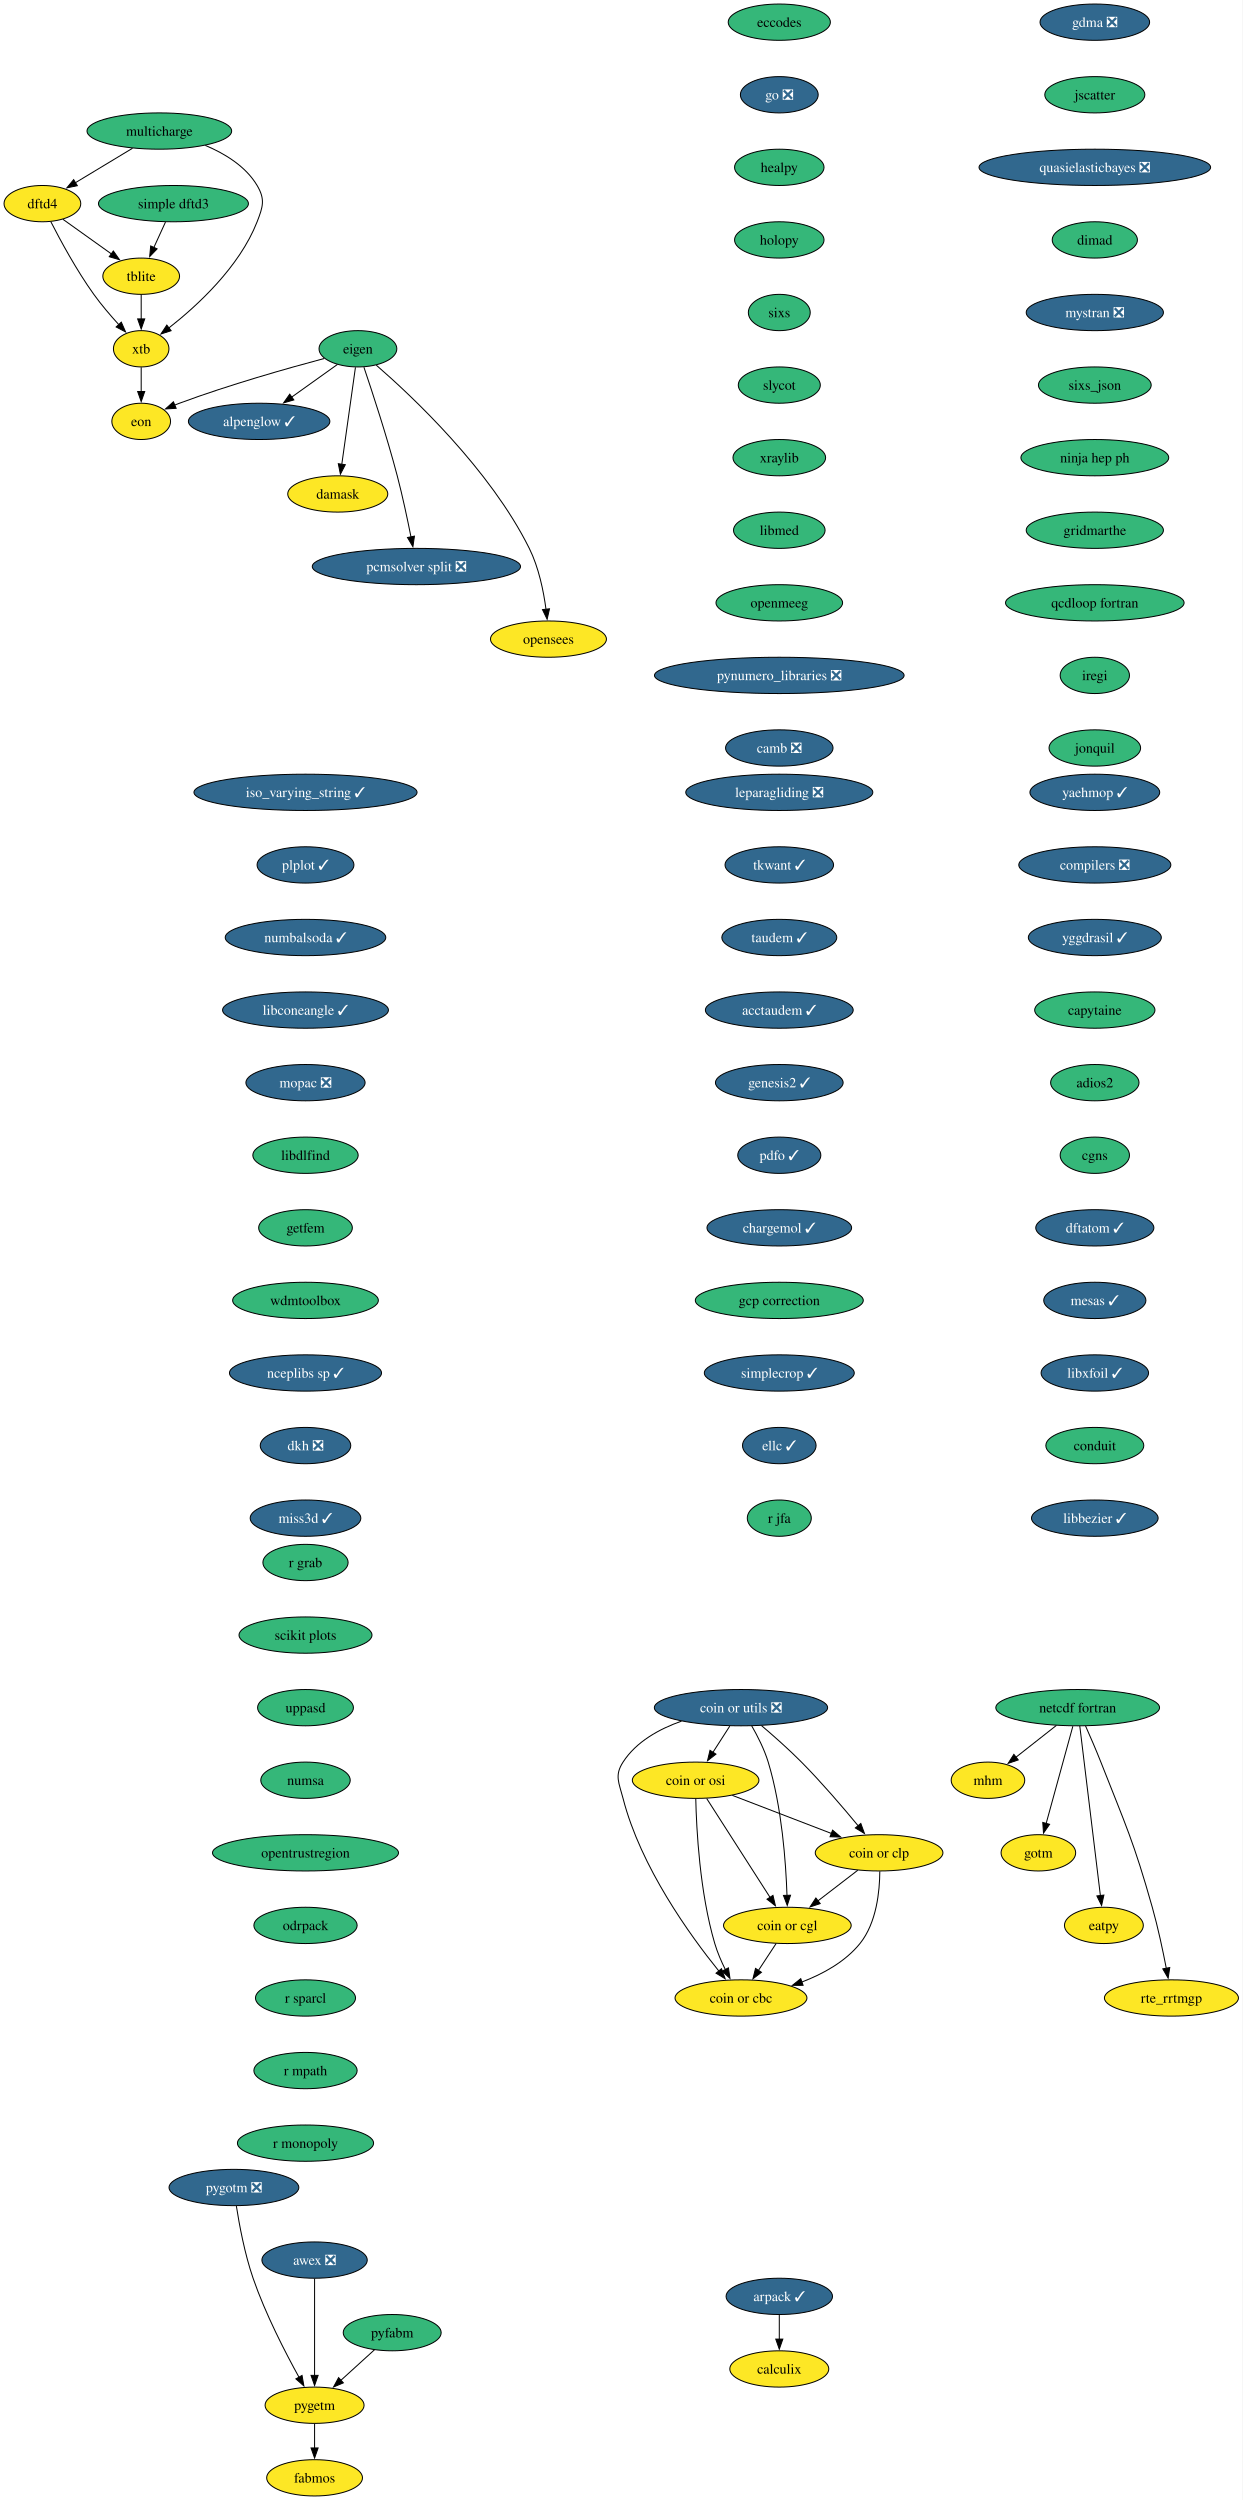
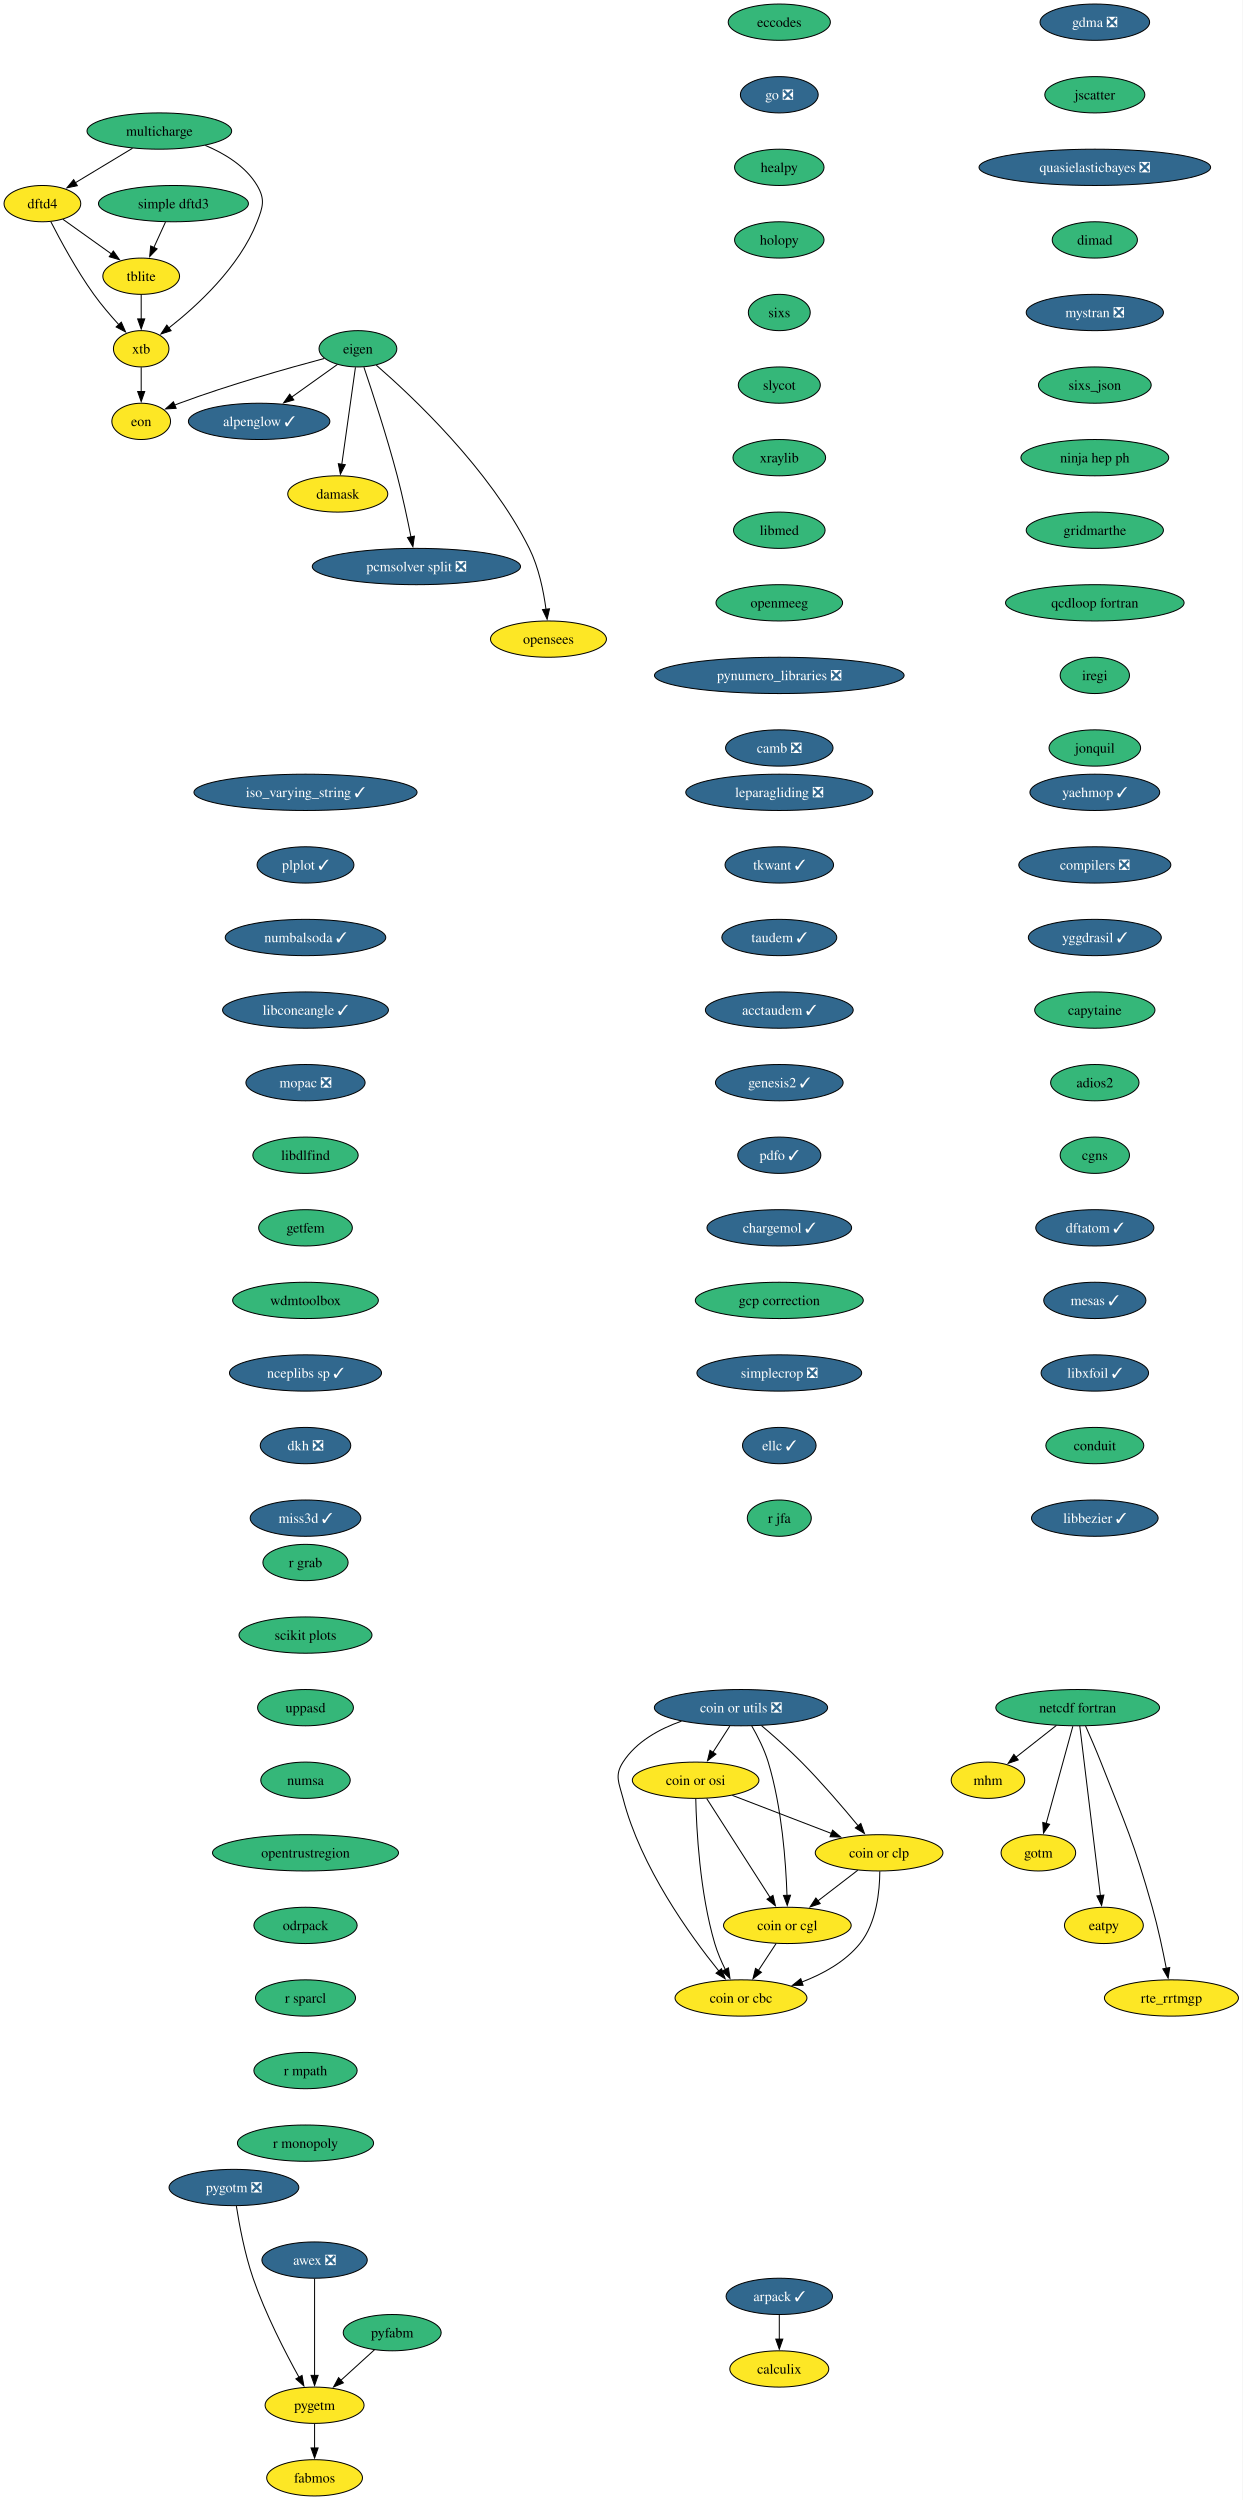
<svg xmlns="http://www.w3.org/2000/svg" xmlns:xlink="http://www.w3.org/1999/xlink" width="1233pt" height="2480pt" viewBox="0.00 0.00 1233.00 2480.00">
  <g id="graph0" class="graph" transform="scale(1 1) rotate(0) translate(4 2476)">
    <polygon fill="white" stroke="none" points="-4,4 -4,-2476 1228.52,-2476 1228.52,4 -4,4" />
    <g id="node1" class="node">
      <g id="a_node1">
        <a xlink:href="https://github.com/conda-forge/alpenglow-feedstock/pull/48" xlink:title="alpenglow ✓">
          <ellipse fill="#31688e" stroke="black" cx="253.06" cy="-2058" rx="70.15" ry="18" />
          <text xml:space="preserve" text-anchor="middle" x="253.06" y="-2053.32" font-family="Times,serif" font-size="14.00" fill="white">alpenglow ✓</text>
        </a>
      </g>
    </g>
    <g id="node2" class="node">
      <g id="a_node2">
        <a xlink:href="https://github.com/conda-forge/arpack-feedstock/pull/54" xlink:title="arpack ✓">
          <ellipse fill="#31688e" stroke="black" cx="769.06" cy="-198" rx="52.79" ry="18" />
          <text xml:space="preserve" text-anchor="middle" x="769.06" y="-193.32" font-family="Times,serif" font-size="14.00" fill="white">arpack ✓</text>
        </a>
      </g>
    </g>
    <g id="node3" class="node">
      <g id="a_node3">
        <a xlink:href="https://github.com/conda-forge/calculix-feedstock" xlink:title="calculix">
          <ellipse fill="#fde725" stroke="black" cx="769.06" cy="-126" rx="49.1" ry="18" />
          <text xml:space="preserve" text-anchor="middle" x="769.06" y="-121.33" font-family="Times,serif" font-size="14.00">calculix</text>
        </a>
      </g>
    </g>
    <g id="edge1" class="edge">
      <path fill="none" stroke="black" d="M769.06,-179.7C769.06,-172.41 769.06,-163.73 769.06,-155.54" />
      <polygon fill="black" stroke="black" points="772.56,-155.62 769.06,-145.62 765.56,-155.62 772.56,-155.62" />
    </g>
    <g id="node4" class="node">
      <g id="a_node4">
        <a xlink:href="https://github.com/conda-forge/eccodes-feedstock" xlink:title="eccodes">
          <ellipse fill="#35b779" stroke="black" cx="769.06" cy="-2454" rx="50.68" ry="18" />
          <text xml:space="preserve" text-anchor="middle" x="769.06" y="-2449.32" font-family="Times,serif" font-size="14.00">eccodes</text>
        </a>
      </g>
    </g>
    <g id="node5" class="node">
      <g id="a_node5">
        <a xlink:href="https://github.com/conda-forge/go-feedstock/pull/249" xlink:title="go ❎">
          <ellipse fill="#31688e" stroke="black" cx="769.06" cy="-2382" rx="38.58" ry="18" />
          <text xml:space="preserve" text-anchor="middle" x="769.06" y="-2377.32" font-family="Times,serif" font-size="14.00" fill="white">go ❎</text>
        </a>
      </g>
    </g>
    <g id="node11" class="node">
      <g id="a_node11">
        <a xlink:href="https://github.com/conda-forge/healpy-feedstock" xlink:title="healpy">
          <ellipse fill="#35b779" stroke="black" cx="769.06" cy="-2310" rx="44.37" ry="18" />
          <text xml:space="preserve" text-anchor="middle" x="769.06" y="-2305.32" font-family="Times,serif" font-size="14.00">healpy</text>
        </a>
      </g>
    </g>
    <g id="node6" class="node">
      <g id="a_node6">
        <a xlink:href="https://github.com/conda-forge/eigen-feedstock" xlink:title="eigen">
          <ellipse fill="#35b779" stroke="black" cx="351.06" cy="-2130" rx="38.58" ry="18" />
          <text xml:space="preserve" text-anchor="middle" x="351.06" y="-2125.32" font-family="Times,serif" font-size="14.00">eigen</text>
        </a>
      </g>
    </g>
    <g id="edge3" class="edge">
      <path fill="none" stroke="black" d="M330.75,-2114.5C317.56,-2105.08 300.1,-2092.6 285.07,-2081.87" />
      <polygon fill="black" stroke="black" points="287.49,-2079.29 277.31,-2076.33 283.42,-2084.99 287.49,-2079.29" />
    </g>
    <g id="node7" class="node">
      <g id="a_node7">
        <a xlink:href="https://github.com/conda-forge/damask-feedstock" xlink:title="damask">
          <ellipse fill="#fde725" stroke="black" cx="331.06" cy="-1986" rx="49.63" ry="18" />
          <text xml:space="preserve" text-anchor="middle" x="331.06" y="-1981.33" font-family="Times,serif" font-size="14.00">damask</text>
        </a>
      </g>
    </g>
    <g id="edge4" class="edge">
      <path fill="none" stroke="black" d="M348.6,-2111.59C345.23,-2087.61 339.1,-2044.14 335.06,-2015.42" />
      <polygon fill="black" stroke="black" points="338.54,-2015.02 333.68,-2005.61 331.61,-2016 338.54,-2015.02" />
    </g>
    <g id="node8" class="node">
      <g id="a_node8">
        <a xlink:href="https://github.com/conda-forge/pcmsolver-split-feedstock/pull/28" xlink:title="pcmsolver split ❎">
          <ellipse fill="#31688e" stroke="black" cx="409.06" cy="-1914" rx="103.29" ry="18" />
          <text xml:space="preserve" text-anchor="middle" x="409.06" y="-1909.33" font-family="Times,serif" font-size="14.00" fill="white">pcmsolver split ❎</text>
        </a>
      </g>
    </g>
    <g id="edge5" class="edge">
      <path fill="none" stroke="black" d="M356.99,-2111.76C365.11,-2087.78 379.85,-2042.92 390.06,-2004 395.33,-1983.88 400.2,-1960.93 403.69,-1943.37" />
      <polygon fill="black" stroke="black" points="407.11,-1944.14 405.59,-1933.66 400.24,-1942.8 407.11,-1944.14" />
    </g>
    <g id="node9" class="node">
      <g id="a_node9">
        <a xlink:href="https://github.com/conda-forge/opensees-feedstock" xlink:title="opensees">
          <ellipse fill="#fde725" stroke="black" cx="540.06" cy="-1842" rx="57.52" ry="18" />
          <text xml:space="preserve" text-anchor="middle" x="540.06" y="-1837.33" font-family="Times,serif" font-size="14.00">opensees</text>
        </a>
      </g>
    </g>
    <g id="edge6" class="edge">
      <path fill="none" stroke="black" d="M369.28,-2113.74C404.54,-2083.15 482.06,-2010.49 521.06,-1932 530.47,-1913.06 535.23,-1889.58 537.64,-1871.5" />
      <polygon fill="black" stroke="black" points="541.09,-1872.07 538.75,-1861.73 534.14,-1871.27 541.09,-1872.07" />
    </g>
    <g id="node10" class="node">
      <g id="a_node10">
        <a xlink:href="https://github.com/conda-forge/eon-feedstock" xlink:title="eon">
          <ellipse fill="#fde725" stroke="black" cx="136.06" cy="-2058" rx="29.11" ry="18" />
          <text xml:space="preserve" text-anchor="middle" x="136.06" y="-2053.32" font-family="Times,serif" font-size="14.00">eon</text>
        </a>
      </g>
    </g>
    <g id="edge7" class="edge">
      <path fill="none" stroke="black" d="M317.68,-2120.4C281.78,-2110.82 223.22,-2094.27 174.06,-2076 172.49,-2075.42 170.9,-2074.8 169.29,-2074.16" />
      <polygon fill="black" stroke="black" points="170.73,-2070.97 160.16,-2070.32 168.02,-2077.43 170.73,-2070.97" />
    </g>
    <g id="node12" class="node">
      <g id="a_node12">
        <a xlink:href="https://github.com/conda-forge/holopy-feedstock" xlink:title="holopy">
          <ellipse fill="#35b779" stroke="black" cx="769.06" cy="-2238" rx="44.37" ry="18" />
          <text xml:space="preserve" text-anchor="middle" x="769.06" y="-2233.32" font-family="Times,serif" font-size="14.00">holopy</text>
        </a>
      </g>
    </g>
    <g id="node13" class="node">
      <g id="a_node13">
        <a xlink:href="https://github.com/conda-forge/sixs-feedstock" xlink:title="sixs">
          <ellipse fill="#35b779" stroke="black" cx="769.06" cy="-2166" rx="30.69" ry="18" />
          <text xml:space="preserve" text-anchor="middle" x="769.06" y="-2161.32" font-family="Times,serif" font-size="14.00">sixs</text>
        </a>
      </g>
    </g>
    <g id="node19" class="node">
      <g id="a_node19">
        <a xlink:href="https://github.com/conda-forge/slycot-feedstock" xlink:title="slycot">
          <ellipse fill="#35b779" stroke="black" cx="769.06" cy="-2094" rx="40.69" ry="18" />
          <text xml:space="preserve" text-anchor="middle" x="769.06" y="-2089.32" font-family="Times,serif" font-size="14.00">slycot</text>
        </a>
      </g>
    </g>
    <g id="node14" class="node">
      <g id="a_node14">
        <a xlink:href="https://github.com/conda-forge/netcdf-fortran-feedstock" xlink:title="netcdf fortran">
          <ellipse fill="#35b779" stroke="black" cx="1065.06" cy="-782" rx="81.2" ry="18" />
          <text xml:space="preserve" text-anchor="middle" x="1065.06" y="-777.33" font-family="Times,serif" font-size="14.00">netcdf fortran</text>
        </a>
      </g>
    </g>
    <g id="node15" class="node">
      <g id="a_node15">
        <a xlink:href="https://github.com/conda-forge/mhm-feedstock" xlink:title="mhm">
          <ellipse fill="#fde725" stroke="black" cx="976.06" cy="-710" rx="36.48" ry="18" />
          <text xml:space="preserve" text-anchor="middle" x="976.06" y="-705.33" font-family="Times,serif" font-size="14.00">mhm</text>
        </a>
      </g>
    </g>
    <g id="edge11" class="edge">
      <path fill="none" stroke="black" d="M1043.96,-764.41C1031.97,-754.98 1016.8,-743.05 1003.84,-732.86" />
      <polygon fill="black" stroke="black" points="1006.09,-730.17 996.07,-726.74 1001.76,-735.67 1006.09,-730.17" />
    </g>
    <g id="node16" class="node">
      <g id="a_node16">
        <a xlink:href="https://github.com/conda-forge/gotm-feedstock" xlink:title="gotm">
          <ellipse fill="#fde725" stroke="black" cx="1026.06" cy="-638" rx="37" ry="18" />
          <text xml:space="preserve" text-anchor="middle" x="1026.06" y="-633.33" font-family="Times,serif" font-size="14.00">gotm</text>
        </a>
      </g>
    </g>
    <g id="edge12" class="edge">
      <path fill="none" stroke="black" d="M1060.27,-763.59C1053.66,-739.5 1041.64,-695.75 1033.76,-667.03" />
      <polygon fill="black" stroke="black" points="1037.18,-666.29 1031.16,-657.57 1030.43,-668.14 1037.18,-666.29" />
    </g>
    <g id="node17" class="node">
      <g id="a_node17">
        <a xlink:href="https://github.com/conda-forge/eatpy-feedstock" xlink:title="eatpy">
          <ellipse fill="#fde725" stroke="black" cx="1091.06" cy="-566" rx="39.11" ry="18" />
          <text xml:space="preserve" text-anchor="middle" x="1091.06" y="-561.33" font-family="Times,serif" font-size="14.00">eatpy</text>
        </a>
      </g>
    </g>
    <g id="edge13" class="edge">
      <path fill="none" stroke="black" d="M1067.14,-763.85C1071.6,-727.14 1082.11,-640.66 1087.59,-595.53" />
      <polygon fill="black" stroke="black" points="1091.05,-596.08 1088.78,-585.73 1084.1,-595.24 1091.05,-596.08" />
    </g>
    <g id="node18" class="node">
      <g id="a_node18">
        <a xlink:href="https://github.com/conda-forge/rte_rrtmgp-feedstock" xlink:title="rte_rrtmgp">
          <ellipse fill="#fde725" stroke="black" cx="1158.06" cy="-494" rx="66.47" ry="18" />
          <text xml:space="preserve" text-anchor="middle" x="1158.06" y="-489.32" font-family="Times,serif" font-size="14.00">rte_rrtmgp</text>
        </a>
      </g>
    </g>
    <g id="edge14" class="edge">
      <path fill="none" stroke="black" d="M1072.82,-763.94C1077.42,-753.61 1083.28,-740.13 1088.06,-728 1112.92,-664.82 1120.6,-649.34 1139.06,-584 1144.71,-563.99 1149.57,-541.03 1152.96,-523.44" />
      <polygon fill="black" stroke="black" points="1156.38,-524.19 1154.79,-513.71 1149.5,-522.89 1156.38,-524.19" />
    </g>
    <g id="node20" class="node">
      <g id="a_node20">
        <a xlink:href="https://github.com/conda-forge/xraylib-feedstock" xlink:title="xraylib">
          <ellipse fill="#35b779" stroke="black" cx="769.06" cy="-2022" rx="45.95" ry="18" />
          <text xml:space="preserve" text-anchor="middle" x="769.06" y="-2017.33" font-family="Times,serif" font-size="14.00">xraylib</text>
        </a>
      </g>
    </g>
    <g id="node21" class="node">
      <g id="a_node21">
        <a xlink:href="https://github.com/conda-forge/libmed-feedstock" xlink:title="libmed">
          <ellipse fill="#35b779" stroke="black" cx="769.06" cy="-1950" rx="45.42" ry="18" />
          <text xml:space="preserve" text-anchor="middle" x="769.06" y="-1945.33" font-family="Times,serif" font-size="14.00">libmed</text>
        </a>
      </g>
    </g>
    <g id="node22" class="node">
      <g id="a_node22">
        <a xlink:href="https://github.com/conda-forge/openmeeg-feedstock" xlink:title="openmeeg">
          <ellipse fill="#35b779" stroke="black" cx="769.06" cy="-1878" rx="62.78" ry="18" />
          <text xml:space="preserve" text-anchor="middle" x="769.06" y="-1873.33" font-family="Times,serif" font-size="14.00">openmeeg</text>
        </a>
      </g>
    </g>
    <g id="node23" class="node">
      <g id="a_node23">
        <a xlink:href="https://github.com/conda-forge/pynumero_libraries-feedstock/pull/32" xlink:title="pynumero_libraries ❎">
          <ellipse fill="#31688e" stroke="black" cx="769.06" cy="-1806" rx="123.81" ry="18" />
          <text xml:space="preserve" text-anchor="middle" x="769.06" y="-1801.33" font-family="Times,serif" font-size="14.00" fill="white">pynumero_libraries ❎</text>
        </a>
      </g>
    </g>
    <g id="node24" class="node">
      <g id="a_node24">
        <a xlink:href="https://github.com/conda-forge/camb-feedstock/pull/61" xlink:title="camb ❎">
          <ellipse fill="#31688e" stroke="black" cx="769.06" cy="-1734" rx="53.31" ry="18" />
          <text xml:space="preserve" text-anchor="middle" x="769.06" y="-1729.33" font-family="Times,serif" font-size="14.00" fill="white">camb ❎</text>
        </a>
      </g>
    </g>
    <g id="node25" class="node">
      <g id="a_node25">
        <a xlink:href="https://github.com/conda-forge/yaehmop-feedstock/pull/15" xlink:title="yaehmop ✓">
          <ellipse fill="#31688e" stroke="black" cx="1082.06" cy="-1690" rx="64.36" ry="18" />
          <text xml:space="preserve" text-anchor="middle" x="1082.06" y="-1685.33" font-family="Times,serif" font-size="14.00" fill="white">yaehmop ✓</text>
        </a>
      </g>
    </g>
    <g id="node26" class="node">
      <g id="a_node26">
        <a xlink:href="https://github.com/conda-forge/compilers-feedstock/pull/69" xlink:title="compilers ❎">
          <ellipse fill="#31688e" stroke="black" cx="1082.06" cy="-1618" rx="75.41" ry="18" />
          <text xml:space="preserve" text-anchor="middle" x="1082.06" y="-1613.33" font-family="Times,serif" font-size="14.00" fill="white">compilers ❎</text>
        </a>
      </g>
    </g>
    <g id="node27" class="node">
      <g id="a_node27">
        <a xlink:href="https://github.com/conda-forge/yggdrasil-feedstock/pull/49" xlink:title="yggdrasil ✓">
          <ellipse fill="#31688e" stroke="black" cx="1082.06" cy="-1546" rx="65.94" ry="18" />
          <text xml:space="preserve" text-anchor="middle" x="1082.06" y="-1541.33" font-family="Times,serif" font-size="14.00" fill="white">yggdrasil ✓</text>
        </a>
      </g>
    </g>
    <g id="node28" class="node">
      <g id="a_node28">
        <a xlink:href="https://github.com/conda-forge/capytaine-feedstock" xlink:title="capytaine">
          <ellipse fill="#35b779" stroke="black" cx="1082.06" cy="-1474" rx="59.63" ry="18" />
          <text xml:space="preserve" text-anchor="middle" x="1082.06" y="-1469.33" font-family="Times,serif" font-size="14.00">capytaine</text>
        </a>
      </g>
    </g>
    <g id="node29" class="node">
      <g id="a_node29">
        <a xlink:href="https://github.com/conda-forge/adios2-feedstock" xlink:title="adios2">
          <ellipse fill="#35b779" stroke="black" cx="1082.06" cy="-1402" rx="43.84" ry="18" />
          <text xml:space="preserve" text-anchor="middle" x="1082.06" y="-1397.33" font-family="Times,serif" font-size="14.00">adios2</text>
        </a>
      </g>
    </g>
    <g id="node30" class="node">
      <g id="a_node30">
        <a xlink:href="https://github.com/conda-forge/cgns-feedstock" xlink:title="cgns">
          <ellipse fill="#35b779" stroke="black" cx="1082.06" cy="-1330" rx="34.37" ry="18" />
          <text xml:space="preserve" text-anchor="middle" x="1082.06" y="-1325.33" font-family="Times,serif" font-size="14.00">cgns</text>
        </a>
      </g>
    </g>
    <g id="node31" class="node">
      <g id="a_node31">
        <a xlink:href="https://github.com/conda-forge/dftatom-feedstock/pull/6" xlink:title="dftatom ✓">
          <ellipse fill="#31688e" stroke="black" cx="1082.06" cy="-1258" rx="58.57" ry="18" />
          <text xml:space="preserve" text-anchor="middle" x="1082.06" y="-1253.33" font-family="Times,serif" font-size="14.00" fill="white">dftatom ✓</text>
        </a>
      </g>
    </g>
    <g id="node32" class="node">
      <g id="a_node32">
        <a xlink:href="https://github.com/conda-forge/mesas-feedstock/pull/54" xlink:title="mesas ✓">
          <ellipse fill="#31688e" stroke="black" cx="1082.06" cy="-1186" rx="50.68" ry="18" />
          <text xml:space="preserve" text-anchor="middle" x="1082.06" y="-1181.33" font-family="Times,serif" font-size="14.00" fill="white">mesas ✓</text>
        </a>
      </g>
    </g>
    <g id="node33" class="node">
      <g id="a_node33">
        <a xlink:href="https://github.com/conda-forge/libxfoil-feedstock/pull/16" xlink:title="libxfoil ✓">
          <ellipse fill="#31688e" stroke="black" cx="1082.06" cy="-1114" rx="53.31" ry="18" />
          <text xml:space="preserve" text-anchor="middle" x="1082.06" y="-1109.33" font-family="Times,serif" font-size="14.00" fill="white">libxfoil ✓</text>
        </a>
      </g>
    </g>
    <g id="node34" class="node">
      <g id="a_node34">
        <a xlink:href="https://github.com/conda-forge/conduit-feedstock" xlink:title="conduit">
          <ellipse fill="#35b779" stroke="black" cx="1082.06" cy="-1042" rx="48.58" ry="18" />
          <text xml:space="preserve" text-anchor="middle" x="1082.06" y="-1037.33" font-family="Times,serif" font-size="14.00">conduit</text>
        </a>
      </g>
    </g>
    <g id="node38" class="node">
      <g id="a_node38">
        <a xlink:href="https://github.com/conda-forge/libbezier-feedstock/pull/12" xlink:title="libbezier ✓">
          <ellipse fill="#31688e" stroke="black" cx="1082.06" cy="-970" rx="62.78" ry="18" />
          <text xml:space="preserve" text-anchor="middle" x="1082.06" y="-965.33" font-family="Times,serif" font-size="14.00" fill="white">libbezier ✓</text>
        </a>
      </g>
    </g>
    <g id="node35" class="node">
      <g id="a_node35">
        <a xlink:href="https://github.com/conda-forge/dftd4-feedstock" xlink:title="dftd4">
          <ellipse fill="#fde725" stroke="black" cx="38.06" cy="-2274" rx="38.06" ry="18" />
          <text xml:space="preserve" text-anchor="middle" x="38.06" y="-2269.32" font-family="Times,serif" font-size="14.00">dftd4</text>
        </a>
      </g>
    </g>
    <g id="node36" class="node">
      <g id="a_node36">
        <a xlink:href="https://github.com/conda-forge/xtb-feedstock" xlink:title="xtb">
          <ellipse fill="#fde725" stroke="black" cx="136.06" cy="-2130" rx="27.53" ry="18" />
          <text xml:space="preserve" text-anchor="middle" x="136.06" y="-2125.32" font-family="Times,serif" font-size="14.00">xtb</text>
        </a>
      </g>
    </g>
    <g id="edge30" class="edge">
      <path fill="none" stroke="black" d="M46.48,-2255.97C55.88,-2237.57 72.02,-2207.72 89.06,-2184 96.48,-2173.66 105.59,-2163.02 113.8,-2154.01" />
      <polygon fill="black" stroke="black" points="116.33,-2156.43 120.58,-2146.72 111.21,-2151.66 116.33,-2156.43" />
    </g>
    <g id="node37" class="node">
      <g id="a_node37">
        <a xlink:href="https://github.com/conda-forge/tblite-feedstock" xlink:title="tblite">
          <ellipse fill="#fde725" stroke="black" cx="136.06" cy="-2202" rx="38.06" ry="18" />
          <text xml:space="preserve" text-anchor="middle" x="136.06" y="-2197.32" font-family="Times,serif" font-size="14.00">tblite</text>
        </a>
      </g>
    </g>
    <g id="edge31" class="edge">
      <path fill="none" stroke="black" d="M58.36,-2258.5C72.29,-2248.55 90.99,-2235.19 106.56,-2224.07" />
      <polygon fill="black" stroke="black" points="108.44,-2227.03 114.54,-2218.37 104.37,-2221.33 108.44,-2227.03" />
    </g>
    <g id="edge32" class="edge">
      <path fill="none" stroke="black" d="M136.06,-2111.7C136.06,-2104.41 136.06,-2095.73 136.06,-2087.54" />
      <polygon fill="black" stroke="black" points="139.56,-2087.62 136.06,-2077.62 132.56,-2087.62 139.56,-2087.62" />
    </g>
    <g id="edge33" class="edge">
      <path fill="none" stroke="black" d="M136.06,-2183.7C136.06,-2176.41 136.06,-2167.73 136.06,-2159.54" />
      <polygon fill="black" stroke="black" points="139.56,-2159.62 136.06,-2149.62 132.56,-2159.62 139.56,-2159.62" />
    </g>
    <g id="node39" class="node">
      <g id="a_node39">
        <a xlink:href="https://github.com/conda-forge/leparagliding-feedstock/pull/13" xlink:title="leparagliding ❎">
          <ellipse fill="#31688e" stroke="black" cx="769.06" cy="-1690" rx="92.77" ry="18" />
          <text xml:space="preserve" text-anchor="middle" x="769.06" y="-1685.33" font-family="Times,serif" font-size="14.00" fill="white">leparagliding ❎</text>
        </a>
      </g>
    </g>
    <g id="node40" class="node">
      <g id="a_node40">
        <a xlink:href="https://github.com/conda-forge/tkwant-feedstock/pull/12" xlink:title="tkwant ✓">
          <ellipse fill="#31688e" stroke="black" cx="769.06" cy="-1618" rx="53.84" ry="18" />
          <text xml:space="preserve" text-anchor="middle" x="769.06" y="-1613.33" font-family="Times,serif" font-size="14.00" fill="white">tkwant ✓</text>
        </a>
      </g>
    </g>
    <g id="node41" class="node">
      <g id="a_node41">
        <a xlink:href="https://github.com/conda-forge/taudem-feedstock/pull/20" xlink:title="taudem ✓">
          <ellipse fill="#31688e" stroke="black" cx="769.06" cy="-1546" rx="57" ry="18" />
          <text xml:space="preserve" text-anchor="middle" x="769.06" y="-1541.33" font-family="Times,serif" font-size="14.00" fill="white">taudem ✓</text>
        </a>
      </g>
    </g>
    <g id="node47" class="node">
      <g id="a_node47">
        <a xlink:href="https://github.com/conda-forge/acctaudem-feedstock/pull/15" xlink:title="acctaudem ✓">
          <ellipse fill="#31688e" stroke="black" cx="769.06" cy="-1474" rx="73.3" ry="18" />
          <text xml:space="preserve" text-anchor="middle" x="769.06" y="-1469.33" font-family="Times,serif" font-size="14.00" fill="white">acctaudem ✓</text>
        </a>
      </g>
    </g>
    <g id="node42" class="node">
      <g id="a_node42">
        <a xlink:href="https://github.com/conda-forge/coin-or-utils-feedstock/pull/23" xlink:title="coin or utils ❎">
          <ellipse fill="#31688e" stroke="black" cx="731.06" cy="-782" rx="85.93" ry="18" />
          <text xml:space="preserve" text-anchor="middle" x="731.06" y="-777.33" font-family="Times,serif" font-size="14.00" fill="white">coin or utils ❎</text>
        </a>
      </g>
    </g>
    <g id="node43" class="node">
      <g id="a_node43">
        <a xlink:href="https://github.com/conda-forge/coin-or-cgl-feedstock" xlink:title="coin or cgl">
          <ellipse fill="#fde725" stroke="black" cx="777.06" cy="-566" rx="63.31" ry="18" />
          <text xml:space="preserve" text-anchor="middle" x="777.06" y="-561.33" font-family="Times,serif" font-size="14.00">coin or cgl</text>
        </a>
      </g>
    </g>
    <g id="edge37" class="edge">
      <path fill="none" stroke="black" d="M741.68,-763.99C747.47,-753.9 754.22,-740.65 758.06,-728 771.67,-683.1 775.61,-628.4 776.7,-595.71" />
      <polygon fill="black" stroke="black" points="780.2,-595.93 776.96,-585.84 773.2,-595.74 780.2,-595.93" />
    </g>
    <g id="node44" class="node">
      <g id="a_node44">
        <a xlink:href="https://github.com/conda-forge/coin-or-osi-feedstock" xlink:title="coin or osi">
          <ellipse fill="#fde725" stroke="black" cx="686.06" cy="-710" rx="62.78" ry="18" />
          <text xml:space="preserve" text-anchor="middle" x="686.06" y="-705.33" font-family="Times,serif" font-size="14.00">coin or osi</text>
        </a>
      </g>
    </g>
    <g id="edge38" class="edge">
      <path fill="none" stroke="black" d="M719.93,-763.7C714.86,-755.81 708.75,-746.3 703.12,-737.55" />
      <polygon fill="black" stroke="black" points="706.22,-735.9 697.87,-729.38 700.33,-739.68 706.22,-735.9" />
    </g>
    <g id="node45" class="node">
      <g id="a_node45">
        <a xlink:href="https://github.com/conda-forge/coin-or-cbc-feedstock" xlink:title="coin or cbc">
          <ellipse fill="#fde725" stroke="black" cx="731.06" cy="-494" rx="65.41" ry="18" />
          <text xml:space="preserve" text-anchor="middle" x="731.06" y="-489.32" font-family="Times,serif" font-size="14.00">coin or cbc</text>
        </a>
      </g>
    </g>
    <g id="edge39" class="edge">
      <path fill="none" stroke="black" d="M672.04,-768.63C649.97,-760.84 627.11,-748.24 614.06,-728 605.38,-714.55 610.08,-707.5 614.06,-692 631.46,-624.09 680.36,-556.31 709.13,-520.67" />
      <polygon fill="black" stroke="black" points="711.73,-523.03 715.37,-513.08 706.32,-518.59 711.73,-523.03" />
    </g>
    <g id="node46" class="node">
      <g id="a_node46">
        <a xlink:href="https://github.com/conda-forge/coin-or-clp-feedstock" xlink:title="coin or clp">
          <ellipse fill="#fde725" stroke="black" cx="868.06" cy="-638" rx="63.31" ry="18" />
          <text xml:space="preserve" text-anchor="middle" x="868.06" y="-633.33" font-family="Times,serif" font-size="14.00">coin or clp</text>
        </a>
      </g>
    </g>
    <g id="edge40" class="edge">
      <path fill="none" stroke="black" d="M751.39,-764.22C763.31,-754.1 778.44,-740.74 791.06,-728 811.13,-707.72 832.22,-683.08 847.24,-664.87" />
      <polygon fill="black" stroke="black" points="849.92,-667.12 853.54,-657.17 844.5,-662.69 849.92,-667.12" />
    </g>
    <g id="edge41" class="edge">
      <path fill="none" stroke="black" d="M765.92,-548.05C760.67,-540.06 754.27,-530.33 748.4,-521.4" />
      <polygon fill="black" stroke="black" points="751.34,-519.49 742.92,-513.05 745.49,-523.33 751.34,-519.49" />
    </g>
    <g id="edge42" class="edge">
      <path fill="none" stroke="black" d="M697.03,-691.87C712.68,-667.46 741.54,-622.43 759.99,-593.64" />
      <polygon fill="black" stroke="black" points="762.77,-595.77 765.22,-585.46 756.88,-591.99 762.77,-595.77" />
    </g>
    <g id="edge43" class="edge">
      <path fill="none" stroke="black" d="M686.2,-691.7C686.86,-661.79 690.09,-598.75 705.06,-548 707.64,-539.25 711.56,-530.18 715.59,-522.07" />
      <polygon fill="black" stroke="black" points="718.59,-523.88 720.14,-513.4 712.39,-520.63 718.59,-523.88" />
    </g>
    <g id="edge44" class="edge">
      <path fill="none" stroke="black" d="M722.45,-695C750.75,-684.12 790.24,-668.93 820.95,-657.12" />
      <polygon fill="black" stroke="black" points="821.92,-660.49 830,-653.64 819.41,-653.96 821.92,-660.49" />
    </g>
    <g id="edge45" class="edge">
      <path fill="none" stroke="black" d="M846.95,-620.76C835.2,-611.73 820.38,-600.33 807.41,-590.35" />
      <polygon fill="black" stroke="black" points="809.62,-587.64 799.56,-584.31 805.35,-593.18 809.62,-587.64" />
    </g>
    <g id="edge46" class="edge">
      <path fill="none" stroke="black" d="M868.77,-619.65C868.67,-600.15 865.64,-568.52 849.06,-548 834.45,-529.92 812.36,-517.79 791.23,-509.76" />
      <polygon fill="black" stroke="black" points="792.67,-506.56 782.07,-506.54 790.34,-513.16 792.67,-506.56" />
    </g>
    <g id="node48" class="node">
      <g id="a_node48">
        <a xlink:href="https://github.com/conda-forge/genesis2-feedstock/pull/12" xlink:title="genesis2 ✓">
          <ellipse fill="#31688e" stroke="black" cx="769.06" cy="-1402" rx="63.31" ry="18" />
          <text xml:space="preserve" text-anchor="middle" x="769.06" y="-1397.33" font-family="Times,serif" font-size="14.00" fill="white">genesis2 ✓</text>
        </a>
      </g>
    </g>
    <g id="node49" class="node">
      <g id="a_node49">
        <a xlink:href="https://github.com/conda-forge/pdfo-feedstock/pull/20" xlink:title="pdfo ✓">
          <ellipse fill="#31688e" stroke="black" cx="769.06" cy="-1330" rx="41.21" ry="18" />
          <text xml:space="preserve" text-anchor="middle" x="769.06" y="-1325.33" font-family="Times,serif" font-size="14.00" fill="white">pdfo ✓</text>
        </a>
      </g>
    </g>
    <g id="node50" class="node">
      <g id="a_node50">
        <a xlink:href="https://github.com/conda-forge/chargemol-feedstock/pull/2" xlink:title="chargemol ✓">
          <ellipse fill="#31688e" stroke="black" cx="769.06" cy="-1258" rx="71.73" ry="18" />
          <text xml:space="preserve" text-anchor="middle" x="769.06" y="-1253.33" font-family="Times,serif" font-size="14.00" fill="white">chargemol ✓</text>
        </a>
      </g>
    </g>
    <g id="node51" class="node">
      <g id="a_node51">
        <a xlink:href="https://github.com/conda-forge/gcp-correction-feedstock" xlink:title="gcp correction">
          <ellipse fill="#35b779" stroke="black" cx="769.06" cy="-1186" rx="83.3" ry="18" />
          <text xml:space="preserve" text-anchor="middle" x="769.06" y="-1181.33" font-family="Times,serif" font-size="14.00">gcp correction</text>
        </a>
      </g>
    </g>
    <g id="node53" class="node">
      <g id="a_node53">
-         <a xlink:href="https://github.com/conda-forge/simplecrop-feedstock/pull/3" xlink:title="simplecrop ✓">
-           <ellipse fill="#31688e" stroke="black" cx="769.06" cy="-1114" rx="74.36" ry="18" />
-           <text xml:space="preserve" text-anchor="middle" x="769.06" y="-1109.33" font-family="Times,serif" font-size="14.00" fill="white">simplecrop ✓</text>
+         <a xlink:href="https://github.com/conda-forge/simplecrop-feedstock/pull/3" xlink:title="simplecrop ❎">
+           <ellipse fill="#31688e" stroke="black" cx="769.06" cy="-1114" rx="81.72" ry="18" />
+           <text xml:space="preserve" text-anchor="middle" x="769.06" y="-1109.33" font-family="Times,serif" font-size="14.00" fill="white">simplecrop ❎</text>
        </a>
      </g>
    </g>
    <g id="node52" class="node">
      <g id="a_node52">
        <a xlink:href="https://github.com/conda-forge/simple-dftd3-feedstock" xlink:title="simple dftd3">
          <ellipse fill="#35b779" stroke="black" cx="168.06" cy="-2274" rx="74.36" ry="18" />
          <text xml:space="preserve" text-anchor="middle" x="168.06" y="-2269.32" font-family="Times,serif" font-size="14.00">simple dftd3</text>
        </a>
      </g>
    </g>
    <g id="edge52" class="edge">
      <path fill="none" stroke="black" d="M160.15,-2255.7C156.66,-2248.07 152.47,-2238.92 148.58,-2230.4" />
      <polygon fill="black" stroke="black" points="151.84,-2229.12 144.5,-2221.48 145.48,-2232.03 151.84,-2229.12" />
    </g>
    <g id="node54" class="node">
      <g id="a_node54">
        <a xlink:href="https://github.com/conda-forge/ellc-feedstock/pull/15" xlink:title="ellc ✓">
          <ellipse fill="#31688e" stroke="black" cx="769.06" cy="-1042" rx="36.48" ry="18" />
          <text xml:space="preserve" text-anchor="middle" x="769.06" y="-1037.33" font-family="Times,serif" font-size="14.00" fill="white">ellc ✓</text>
        </a>
      </g>
    </g>
    <g id="node55" class="node">
      <g id="a_node55">
        <a xlink:href="https://github.com/conda-forge/r-jfa-feedstock" xlink:title="r jfa">
          <ellipse fill="#35b779" stroke="black" cx="769.06" cy="-970" rx="31.74" ry="18" />
          <text xml:space="preserve" text-anchor="middle" x="769.06" y="-965.33" font-family="Times,serif" font-size="14.00">r jfa</text>
        </a>
      </g>
    </g>
    <g id="node56" class="node">
      <g id="a_node56">
        <a xlink:href="https://github.com/conda-forge/iso_varying_string-feedstock/pull/10" xlink:title="iso_varying_string ✓">
          <ellipse fill="#31688e" stroke="black" cx="299.06" cy="-1690" rx="110.66" ry="18" />
          <text xml:space="preserve" text-anchor="middle" x="299.06" y="-1685.33" font-family="Times,serif" font-size="14.00" fill="white">iso_varying_string ✓</text>
        </a>
      </g>
    </g>
    <g id="node57" class="node">
      <g id="a_node57">
        <a xlink:href="https://github.com/conda-forge/plplot-feedstock/pull/8" xlink:title="plplot ✓">
          <ellipse fill="#31688e" stroke="black" cx="299.06" cy="-1618" rx="48.05" ry="18" />
          <text xml:space="preserve" text-anchor="middle" x="299.06" y="-1613.33" font-family="Times,serif" font-size="14.00" fill="white">plplot ✓</text>
        </a>
      </g>
    </g>
    <g id="node58" class="node">
      <g id="a_node58">
        <a xlink:href="https://github.com/conda-forge/numbalsoda-feedstock/pull/15" xlink:title="numbalsoda ✓">
          <ellipse fill="#31688e" stroke="black" cx="299.06" cy="-1546" rx="79.62" ry="18" />
          <text xml:space="preserve" text-anchor="middle" x="299.06" y="-1541.33" font-family="Times,serif" font-size="14.00" fill="white">numbalsoda ✓</text>
        </a>
      </g>
    </g>
    <g id="node59" class="node">
      <g id="a_node59">
        <a xlink:href="https://github.com/conda-forge/libconeangle-feedstock/pull/9" xlink:title="libconeangle ✓">
          <ellipse fill="#31688e" stroke="black" cx="299.06" cy="-1474" rx="82.25" ry="18" />
          <text xml:space="preserve" text-anchor="middle" x="299.06" y="-1469.33" font-family="Times,serif" font-size="14.00" fill="white">libconeangle ✓</text>
        </a>
      </g>
    </g>
    <g id="node60" class="node">
      <g id="a_node60">
        <a xlink:href="https://github.com/conda-forge/mopac-feedstock/pull/18" xlink:title="mopac ❎">
          <ellipse fill="#31688e" stroke="black" cx="299.06" cy="-1402" rx="59.1" ry="18" />
          <text xml:space="preserve" text-anchor="middle" x="299.06" y="-1397.33" font-family="Times,serif" font-size="14.00" fill="white">mopac ❎</text>
        </a>
      </g>
    </g>
    <g id="node61" class="node">
      <g id="a_node61">
        <a xlink:href="https://github.com/conda-forge/libdlfind-feedstock" xlink:title="libdlfind">
          <ellipse fill="#35b779" stroke="black" cx="299.06" cy="-1330" rx="52.26" ry="18" />
          <text xml:space="preserve" text-anchor="middle" x="299.06" y="-1325.33" font-family="Times,serif" font-size="14.00">libdlfind</text>
        </a>
      </g>
    </g>
    <g id="node62" class="node">
      <g id="a_node62">
        <a xlink:href="https://github.com/conda-forge/getfem-feedstock" xlink:title="getfem">
          <ellipse fill="#35b779" stroke="black" cx="299.06" cy="-1258" rx="46.47" ry="18" />
          <text xml:space="preserve" text-anchor="middle" x="299.06" y="-1253.33" font-family="Times,serif" font-size="14.00">getfem</text>
        </a>
      </g>
    </g>
    <g id="node63" class="node">
      <g id="a_node63">
        <a xlink:href="https://github.com/conda-forge/wdmtoolbox-feedstock" xlink:title="wdmtoolbox">
          <ellipse fill="#35b779" stroke="black" cx="299.06" cy="-1186" rx="72.25" ry="18" />
          <text xml:space="preserve" text-anchor="middle" x="299.06" y="-1181.33" font-family="Times,serif" font-size="14.00">wdmtoolbox</text>
        </a>
      </g>
    </g>
    <g id="node64" class="node">
      <g id="a_node64">
        <a xlink:href="https://github.com/conda-forge/nceplibs-sp-feedstock/pull/9" xlink:title="nceplibs sp ✓">
          <ellipse fill="#31688e" stroke="black" cx="299.06" cy="-1114" rx="75.41" ry="18" />
          <text xml:space="preserve" text-anchor="middle" x="299.06" y="-1109.33" font-family="Times,serif" font-size="14.00" fill="white">nceplibs sp ✓</text>
        </a>
      </g>
    </g>
    <g id="node65" class="node">
      <g id="a_node65">
        <a xlink:href="https://github.com/conda-forge/dkh-feedstock/pull/6" xlink:title="dkh ❎">
          <ellipse fill="#31688e" stroke="black" cx="299.06" cy="-1042" rx="44.9" ry="18" />
          <text xml:space="preserve" text-anchor="middle" x="299.06" y="-1037.33" font-family="Times,serif" font-size="14.00" fill="white">dkh ❎</text>
        </a>
      </g>
    </g>
    <g id="node66" class="node">
      <g id="a_node66">
        <a xlink:href="https://github.com/conda-forge/miss3d-feedstock/pull/10" xlink:title="miss3d ✓">
          <ellipse fill="#31688e" stroke="black" cx="299.06" cy="-970" rx="54.89" ry="18" />
          <text xml:space="preserve" text-anchor="middle" x="299.06" y="-965.33" font-family="Times,serif" font-size="14.00" fill="white">miss3d ✓</text>
        </a>
      </g>
    </g>
    <g id="node67" class="node">
      <g id="a_node67">
        <a xlink:href="https://github.com/conda-forge/gdma-feedstock/pull/10" xlink:title="gdma ❎">
          <ellipse fill="#31688e" stroke="black" cx="1082.06" cy="-2454" rx="54.36" ry="18" />
          <text xml:space="preserve" text-anchor="middle" x="1082.06" y="-2449.32" font-family="Times,serif" font-size="14.00" fill="white">gdma ❎</text>
        </a>
      </g>
    </g>
    <g id="node68" class="node">
      <g id="a_node68">
        <a xlink:href="https://github.com/conda-forge/jscatter-feedstock" xlink:title="jscatter">
          <ellipse fill="#35b779" stroke="black" cx="1082.06" cy="-2382" rx="49.63" ry="18" />
          <text xml:space="preserve" text-anchor="middle" x="1082.06" y="-2377.32" font-family="Times,serif" font-size="14.00">jscatter</text>
        </a>
      </g>
    </g>
    <g id="node72" class="node">
      <g id="a_node72">
        <a xlink:href="https://github.com/conda-forge/quasielasticbayes-feedstock/pull/16" xlink:title="quasielasticbayes ❎">
          <ellipse fill="#31688e" stroke="black" cx="1082.06" cy="-2310" rx="114.87" ry="18" />
          <text xml:space="preserve" text-anchor="middle" x="1082.06" y="-2305.32" font-family="Times,serif" font-size="14.00" fill="white">quasielasticbayes ❎</text>
        </a>
      </g>
    </g>
    <g id="node69" class="node">
      <g id="a_node69">
        <a xlink:href="https://github.com/conda-forge/pyfabm-feedstock" xlink:title="pyfabm">
          <ellipse fill="#35b779" stroke="black" cx="385.06" cy="-162" rx="48.58" ry="18" />
          <text xml:space="preserve" text-anchor="middle" x="385.06" y="-157.32" font-family="Times,serif" font-size="14.00">pyfabm</text>
        </a>
      </g>
    </g>
    <g id="node70" class="node">
      <g id="a_node70">
        <a xlink:href="https://github.com/conda-forge/pygetm-feedstock" xlink:title="pygetm">
          <ellipse fill="#fde725" stroke="black" cx="308.06" cy="-90" rx="49.1" ry="18" />
          <text xml:space="preserve" text-anchor="middle" x="308.06" y="-85.33" font-family="Times,serif" font-size="14.00">pygetm</text>
        </a>
      </g>
    </g>
    <g id="edge67" class="edge">
      <path fill="none" stroke="black" d="M367.58,-145.12C357.71,-136.14 345.17,-124.74 334.16,-114.73" />
      <polygon fill="black" stroke="black" points="336.6,-112.22 326.85,-108.08 331.89,-117.4 336.6,-112.22" />
    </g>
    <g id="node71" class="node">
      <g id="a_node71">
        <a xlink:href="https://github.com/conda-forge/fabmos-feedstock" xlink:title="fabmos">
          <ellipse fill="#fde725" stroke="black" cx="308.06" cy="-18" rx="47.53" ry="18" />
          <text xml:space="preserve" text-anchor="middle" x="308.06" y="-13.32" font-family="Times,serif" font-size="14.00">fabmos</text>
        </a>
      </g>
    </g>
    <g id="edge68" class="edge">
      <path fill="none" stroke="black" d="M308.06,-71.7C308.06,-64.41 308.06,-55.73 308.06,-47.54" />
      <polygon fill="black" stroke="black" points="311.56,-47.62 308.06,-37.62 304.56,-47.62 311.56,-47.62" />
    </g>
    <g id="node73" class="node">
      <g id="a_node73">
        <a xlink:href="https://github.com/conda-forge/dimad-feedstock" xlink:title="dimad">
          <ellipse fill="#35b779" stroke="black" cx="1082.06" cy="-2238" rx="42.26" ry="18" />
          <text xml:space="preserve" text-anchor="middle" x="1082.06" y="-2233.32" font-family="Times,serif" font-size="14.00">dimad</text>
        </a>
      </g>
    </g>
    <g id="node74" class="node">
      <g id="a_node74">
        <a xlink:href="https://github.com/conda-forge/mystran-feedstock/pull/5" xlink:title="mystran ❎">
          <ellipse fill="#31688e" stroke="black" cx="1082.06" cy="-2166" rx="68.04" ry="18" />
          <text xml:space="preserve" text-anchor="middle" x="1082.06" y="-2161.32" font-family="Times,serif" font-size="14.00" fill="white">mystran ❎</text>
        </a>
      </g>
    </g>
    <g id="node77" class="node">
      <g id="a_node77">
        <a xlink:href="https://github.com/conda-forge/sixs_json-feedstock" xlink:title="sixs_json">
          <ellipse fill="#35b779" stroke="black" cx="1082.06" cy="-2094" rx="55.94" ry="18" />
          <text xml:space="preserve" text-anchor="middle" x="1082.06" y="-2089.32" font-family="Times,serif" font-size="14.00">sixs_json</text>
        </a>
      </g>
    </g>
    <g id="node75" class="node">
      <g id="a_node75">
        <a xlink:href="https://github.com/conda-forge/awex-feedstock/pull/10" xlink:title="awex ❎">
          <ellipse fill="#31688e" stroke="black" cx="308.06" cy="-234" rx="52.26" ry="18" />
          <text xml:space="preserve" text-anchor="middle" x="308.06" y="-229.32" font-family="Times,serif" font-size="14.00" fill="white">awex ❎</text>
        </a>
      </g>
    </g>
    <g id="edge72" class="edge">
      <path fill="none" stroke="black" d="M308.06,-215.59C308.06,-191.61 308.06,-148.14 308.06,-119.42" />
      <polygon fill="black" stroke="black" points="311.56,-119.62 308.06,-109.62 304.56,-119.62 311.56,-119.62" />
    </g>
    <g id="node76" class="node">
      <g id="a_node76">
        <a xlink:href="https://github.com/conda-forge/pygotm-feedstock/pull/12" xlink:title="pygotm ❎">
          <ellipse fill="#31688e" stroke="black" cx="228.06" cy="-306" rx="64.36" ry="18" />
          <text xml:space="preserve" text-anchor="middle" x="228.06" y="-301.32" font-family="Times,serif" font-size="14.00" fill="white">pygotm ❎</text>
        </a>
      </g>
    </g>
    <g id="edge73" class="edge">
      <path fill="none" stroke="black" d="M230.48,-287.6C233.32,-269.41 238.71,-240.2 247.06,-216 259.25,-180.65 279.02,-142.32 292.73,-117.56" />
      <polygon fill="black" stroke="black" points="295.61,-119.57 297.45,-109.14 289.51,-116.15 295.61,-119.57" />
    </g>
    <g id="node78" class="node">
      <g id="a_node78">
        <a xlink:href="https://github.com/conda-forge/ninja-hep-ph-feedstock" xlink:title="ninja hep ph">
          <ellipse fill="#35b779" stroke="black" cx="1082.06" cy="-2022" rx="73.3" ry="18" />
          <text xml:space="preserve" text-anchor="middle" x="1082.06" y="-2017.33" font-family="Times,serif" font-size="14.00">ninja hep ph</text>
        </a>
      </g>
    </g>
    <g id="node80" class="node">
      <g id="a_node80">
        <a xlink:href="https://github.com/conda-forge/gridmarthe-feedstock" xlink:title="gridmarthe">
          <ellipse fill="#35b779" stroke="black" cx="1082.06" cy="-1950" rx="68.04" ry="18" />
          <text xml:space="preserve" text-anchor="middle" x="1082.06" y="-1945.33" font-family="Times,serif" font-size="14.00">gridmarthe</text>
        </a>
      </g>
    </g>
    <g id="node79" class="node">
      <g id="a_node79">
        <a xlink:href="https://github.com/conda-forge/multicharge-feedstock" xlink:title="multicharge">
          <ellipse fill="#35b779" stroke="black" cx="154.06" cy="-2346" rx="71.73" ry="18" />
          <text xml:space="preserve" text-anchor="middle" x="154.06" y="-2341.32" font-family="Times,serif" font-size="14.00">multicharge</text>
        </a>
      </g>
    </g>
    <g id="edge76" class="edge">
      <path fill="none" stroke="black" d="M127.44,-2328.94C110.59,-2318.77 88.68,-2305.55 70.77,-2294.74" />
      <polygon fill="black" stroke="black" points="72.69,-2291.81 62.31,-2289.64 69.07,-2297.8 72.69,-2291.81" />
    </g>
    <g id="edge77" class="edge">
      <path fill="none" stroke="black" d="M199.67,-2331.75C219.08,-2323.6 239.8,-2310.98 251.06,-2292 259.22,-2278.24 256.87,-2270.91 251.06,-2256 233.53,-2211.08 191.48,-2172.54 163.38,-2150.57" />
      <polygon fill="black" stroke="black" points="165.72,-2147.95 155.64,-2144.68 161.48,-2153.52 165.72,-2147.95" />
    </g>
    <g id="node81" class="node">
      <g id="a_node81">
        <a xlink:href="https://github.com/conda-forge/qcdloop-fortran-feedstock" xlink:title="qcdloop fortran">
          <ellipse fill="#35b779" stroke="black" cx="1082.06" cy="-1878" rx="88.56" ry="18" />
          <text xml:space="preserve" text-anchor="middle" x="1082.06" y="-1873.33" font-family="Times,serif" font-size="14.00">qcdloop fortran</text>
        </a>
      </g>
    </g>
    <g id="node82" class="node">
      <g id="a_node82">
        <a xlink:href="https://github.com/conda-forge/iregi-feedstock" xlink:title="iregi">
          <ellipse fill="#35b779" stroke="black" cx="1082.06" cy="-1806" rx="34.37" ry="18" />
          <text xml:space="preserve" text-anchor="middle" x="1082.06" y="-1801.33" font-family="Times,serif" font-size="14.00">iregi</text>
        </a>
      </g>
    </g>
    <g id="node83" class="node">
      <g id="a_node83">
        <a xlink:href="https://github.com/conda-forge/jonquil-feedstock" xlink:title="jonquil">
          <ellipse fill="#35b779" stroke="black" cx="1082.06" cy="-1734" rx="45.42" ry="18" />
          <text xml:space="preserve" text-anchor="middle" x="1082.06" y="-1729.33" font-family="Times,serif" font-size="14.00">jonquil</text>
        </a>
      </g>
    </g>
    <g id="node84" class="node">
      <g id="a_node84">
        <a xlink:href="https://github.com/conda-forge/r-grab-feedstock" xlink:title="r grab">
          <ellipse fill="#35b779" stroke="black" cx="299.06" cy="-926" rx="42.26" ry="18" />
          <text xml:space="preserve" text-anchor="middle" x="299.06" y="-921.33" font-family="Times,serif" font-size="14.00">r grab</text>
        </a>
      </g>
    </g>
    <g id="node85" class="node">
      <g id="a_node85">
        <a xlink:href="https://github.com/conda-forge/scikit-plots-feedstock" xlink:title="scikit plots">
          <ellipse fill="#35b779" stroke="black" cx="299.06" cy="-854" rx="65.94" ry="18" />
          <text xml:space="preserve" text-anchor="middle" x="299.06" y="-849.33" font-family="Times,serif" font-size="14.00">scikit plots</text>
        </a>
      </g>
    </g>
    <g id="node86" class="node">
      <g id="a_node86">
        <a xlink:href="https://github.com/conda-forge/uppasd-feedstock" xlink:title="uppasd">
          <ellipse fill="#35b779" stroke="black" cx="299.06" cy="-782" rx="47.53" ry="18" />
          <text xml:space="preserve" text-anchor="middle" x="299.06" y="-777.33" font-family="Times,serif" font-size="14.00">uppasd</text>
        </a>
      </g>
    </g>
    <g id="node87" class="node">
      <g id="a_node87">
        <a xlink:href="https://github.com/conda-forge/numsa-feedstock" xlink:title="numsa">
          <ellipse fill="#35b779" stroke="black" cx="299.06" cy="-710" rx="44.37" ry="18" />
          <text xml:space="preserve" text-anchor="middle" x="299.06" y="-705.33" font-family="Times,serif" font-size="14.00">numsa</text>
        </a>
      </g>
    </g>
    <g id="node88" class="node">
      <g id="a_node88">
        <a xlink:href="https://github.com/conda-forge/opentrustregion-feedstock" xlink:title="opentrustregion">
          <ellipse fill="#35b779" stroke="black" cx="299.06" cy="-638" rx="92.25" ry="18" />
          <text xml:space="preserve" text-anchor="middle" x="299.06" y="-633.33" font-family="Times,serif" font-size="14.00">opentrustregion</text>
        </a>
      </g>
    </g>
    <g id="node89" class="node">
      <g id="a_node89">
        <a xlink:href="https://github.com/conda-forge/odrpack-feedstock" xlink:title="odrpack">
          <ellipse fill="#35b779" stroke="black" cx="299.06" cy="-566" rx="51.21" ry="18" />
          <text xml:space="preserve" text-anchor="middle" x="299.06" y="-561.33" font-family="Times,serif" font-size="14.00">odrpack</text>
        </a>
      </g>
    </g>
    <g id="node90" class="node">
      <g id="a_node90">
        <a xlink:href="https://github.com/conda-forge/r-sparcl-feedstock" xlink:title="r sparcl">
          <ellipse fill="#35b779" stroke="black" cx="299.06" cy="-494" rx="49.63" ry="18" />
          <text xml:space="preserve" text-anchor="middle" x="299.06" y="-489.32" font-family="Times,serif" font-size="14.00">r sparcl</text>
        </a>
      </g>
    </g>
    <g id="node91" class="node">
      <g id="a_node91">
        <a xlink:href="https://github.com/conda-forge/r-mpath-feedstock" xlink:title="r mpath">
          <ellipse fill="#35b779" stroke="black" cx="299.06" cy="-422" rx="51.21" ry="18" />
          <text xml:space="preserve" text-anchor="middle" x="299.06" y="-417.32" font-family="Times,serif" font-size="14.00">r mpath</text>
        </a>
      </g>
    </g>
    <g id="node92" class="node">
      <g id="a_node92">
        <a xlink:href="https://github.com/conda-forge/r-monopoly-feedstock" xlink:title="r monopoly">
          <ellipse fill="#35b779" stroke="black" cx="299.06" cy="-350" rx="67.52" ry="18" />
          <text xml:space="preserve" text-anchor="middle" x="299.06" y="-345.32" font-family="Times,serif" font-size="14.00">r monopoly</text>
        </a>
      </g>
    </g>
  </g>
</svg>
